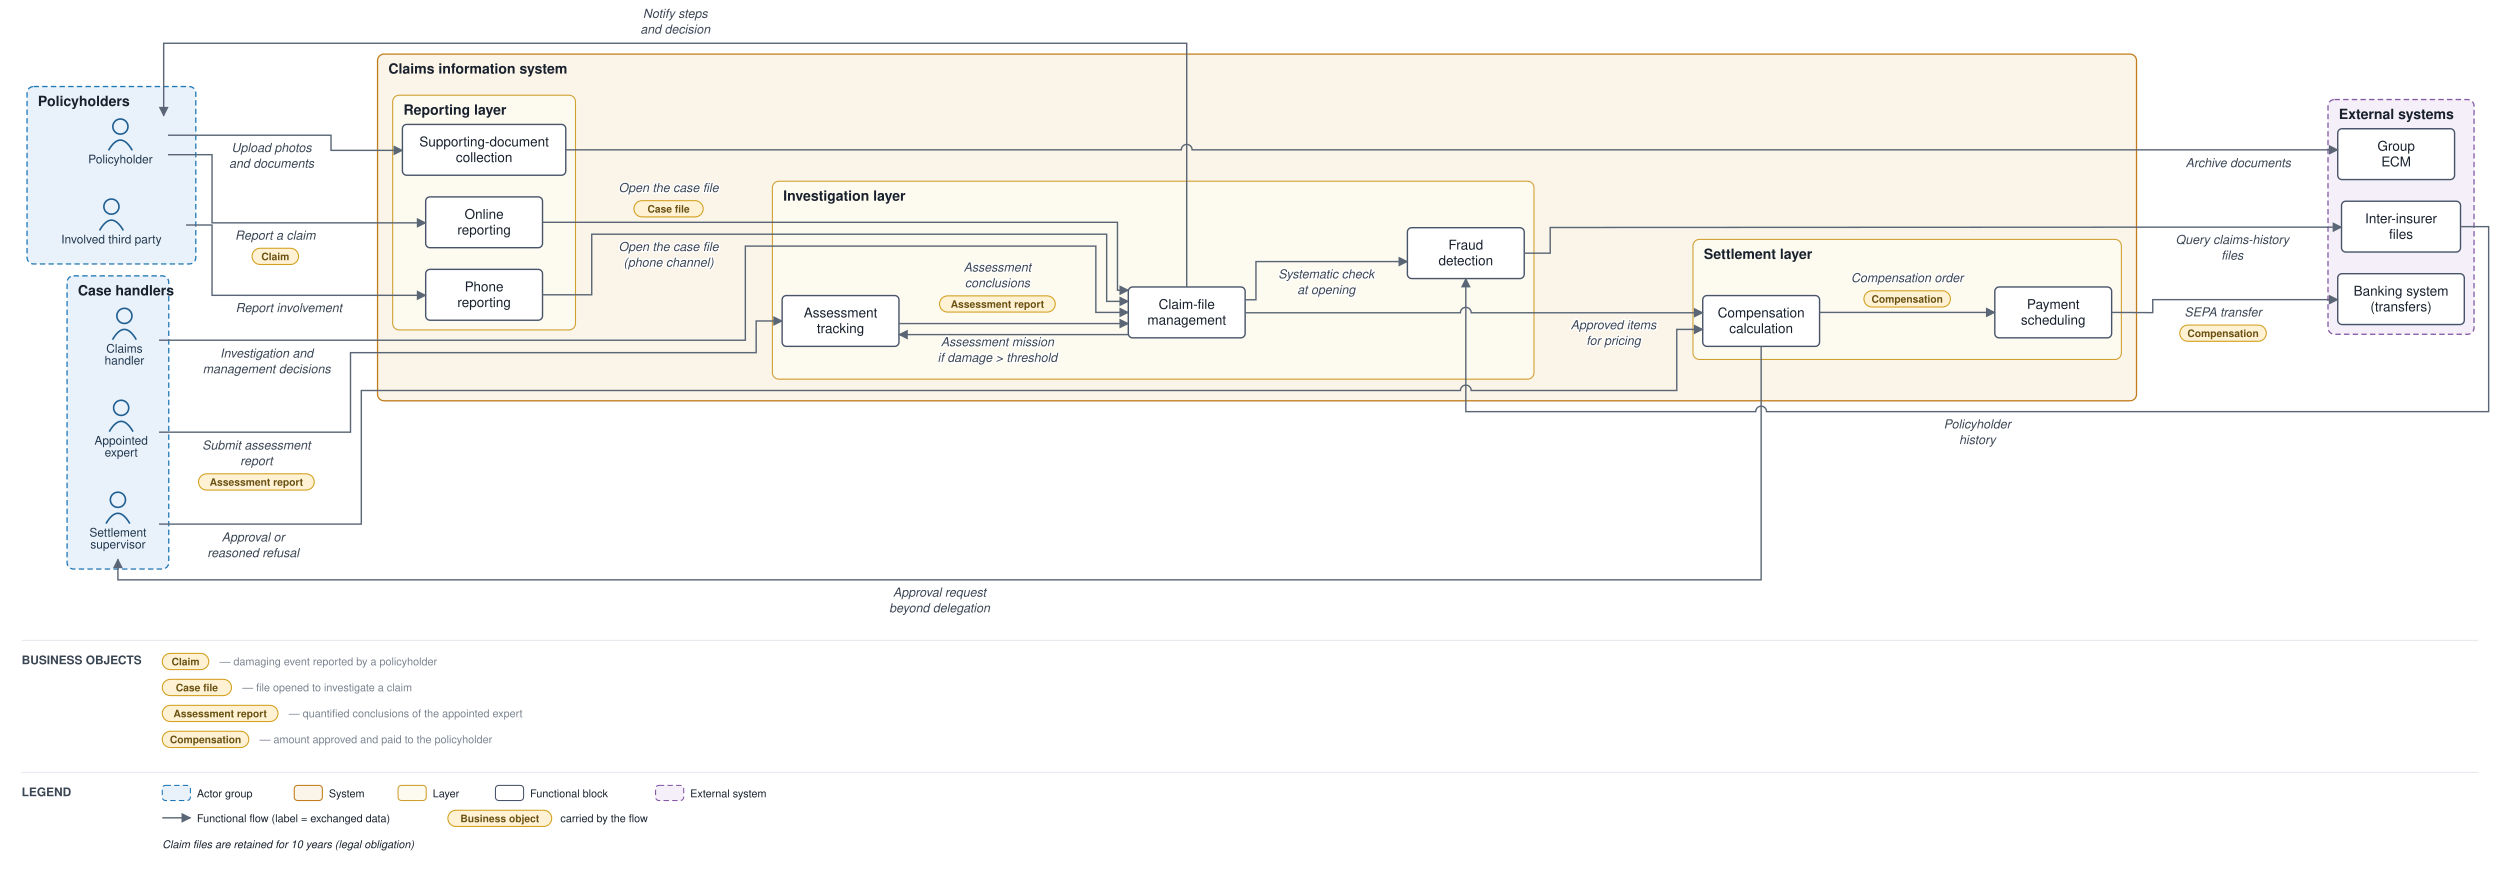
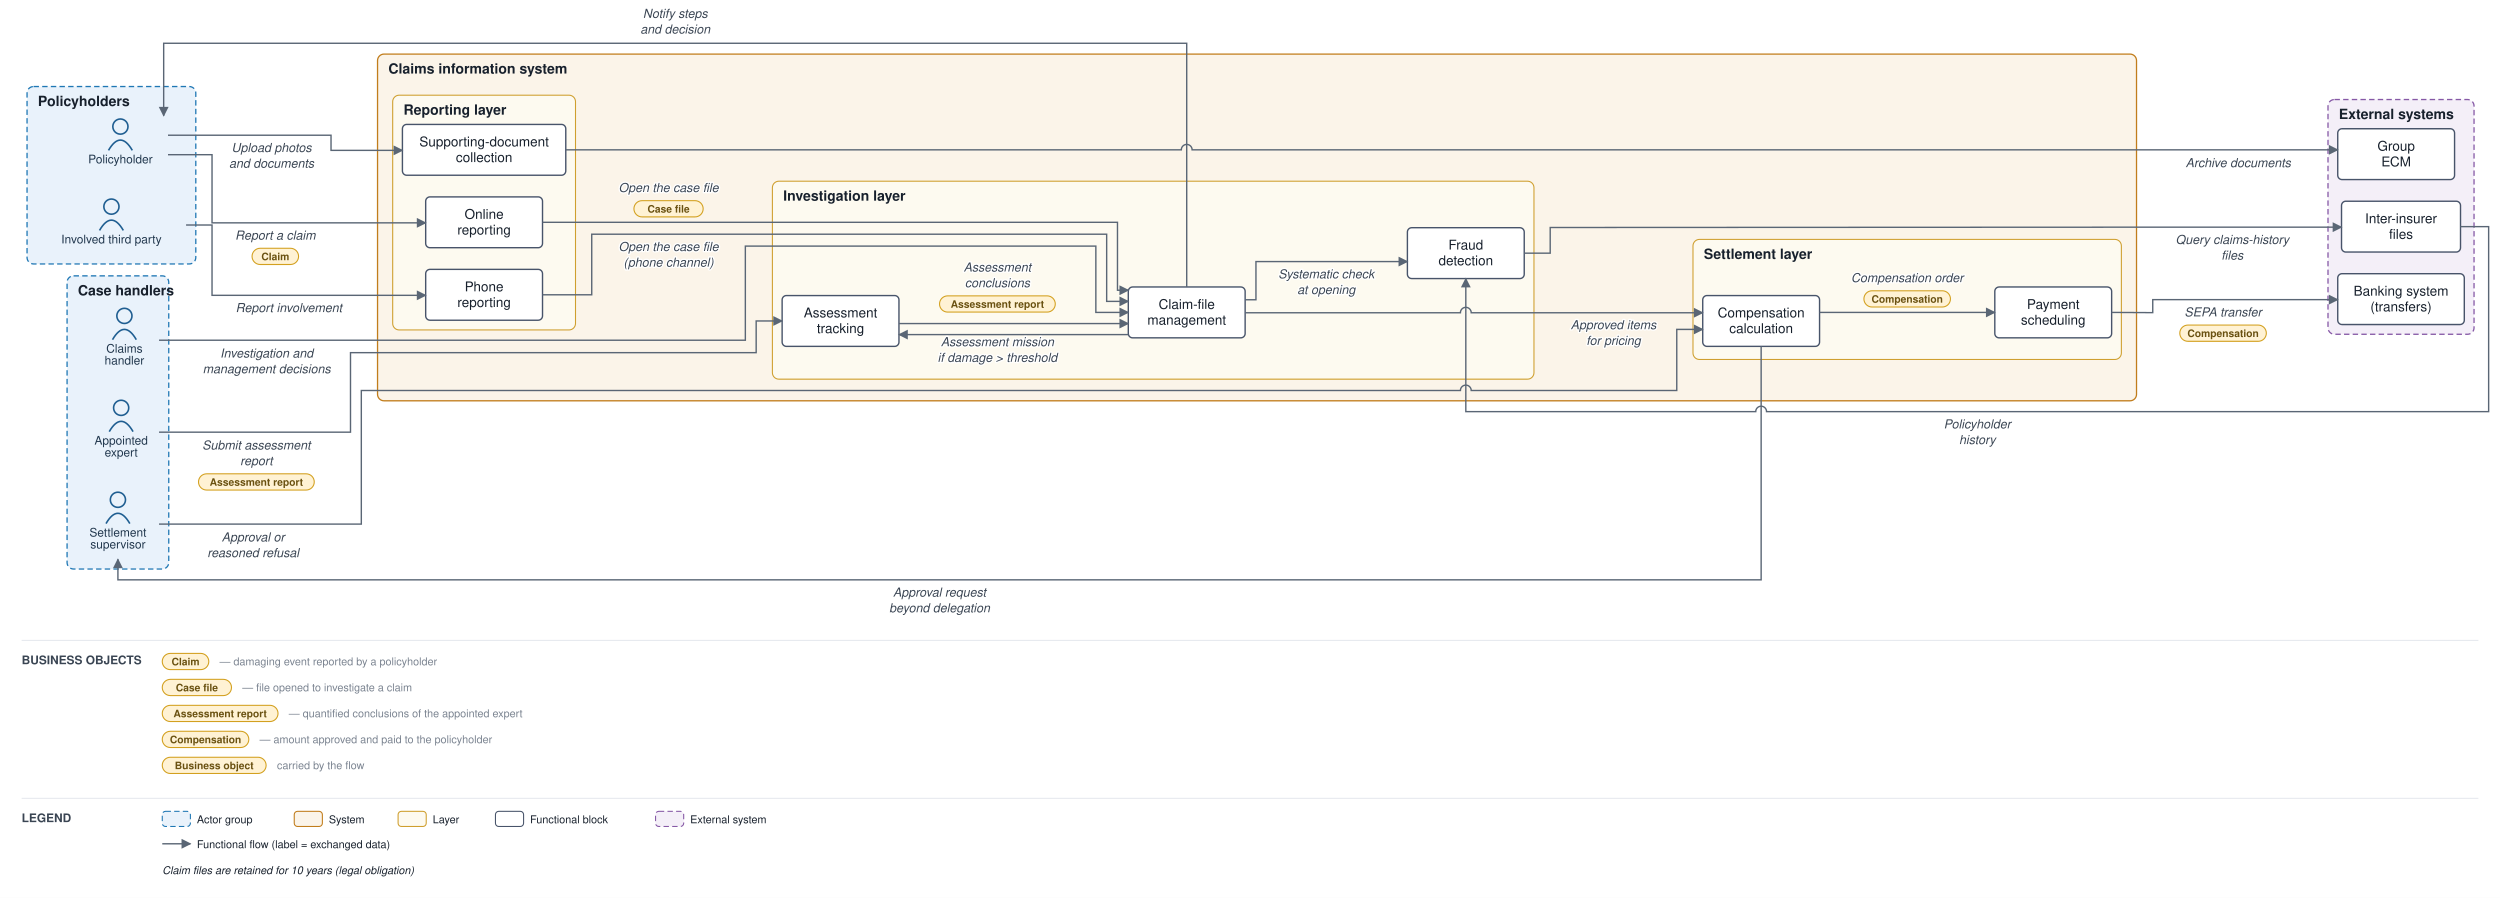
- <svg xmlns="http://www.w3.org/2000/svg" viewBox="0 0 2311 806" font-family="Helvetica,Arial,sans-serif">
+ <svg xmlns="http://www.w3.org/2000/svg" viewBox="0 0 2311 830" font-family="Helvetica,Arial,sans-serif">
  <defs>
    <marker id="arr" viewBox="0 0 10 10" refX="9" refY="5" markerWidth="7" markerHeight="7" orient="auto-start-reverse">
      <path d="M0,0 L10,5 L0,10 z" fill="#5a6675" />
    </marker>
  </defs>
-   <rect width="2311" height="806" fill="#ffffff" />
+   <rect width="2311" height="830" fill="#ffffff" />
  <rect x="25" y="80" width="156" height="164" rx="6" fill="#e9f2fb" stroke="#1f77b4" stroke-width="1.2" stroke-dasharray="5 3" />
  <text x="35" y="98" font-size="13" font-weight="bold" fill="#17202c">Policyholders</text>
  <rect x="62" y="255" width="94" height="271" rx="6" fill="#e9f2fb" stroke="#1f77b4" stroke-width="1.2" stroke-dasharray="5 3" />
  <text x="72" y="273" font-size="13" font-weight="bold" fill="#17202c">Case handlers</text>
  <rect x="349" y="50" width="1626" height="320.5" rx="6" fill="#fbf4e9" stroke="#c17d1c" stroke-width="1.2" />
  <text x="359" y="68" font-size="13" font-weight="bold" fill="#17202c">Claims information system</text>
  <rect x="363" y="88" width="169" height="217" rx="6" fill="#fdfaf0" stroke="#cf9f2f" stroke-width="1" />
  <text x="373" y="106" font-size="13" font-weight="bold" fill="#17202c">Reporting layer</text>
  <rect x="714" y="167.5" width="704" height="183" rx="6" fill="#fdfaf0" stroke="#cf9f2f" stroke-width="1" />
  <text x="724" y="185.5" font-size="13" font-weight="bold" fill="#17202c">Investigation layer</text>
  <rect x="1565" y="221.3" width="396" height="111" rx="6" fill="#fdfaf0" stroke="#cf9f2f" stroke-width="1" />
  <text x="1575" y="239.3" font-size="13" font-weight="bold" fill="#17202c">Settlement layer</text>
  <rect x="2152" y="92" width="135" height="217" rx="6" fill="#f4eff8" stroke="#8659a6" stroke-width="1.2" stroke-dasharray="5 3" />
  <text x="2162" y="110" font-size="13" font-weight="bold" fill="#17202c">External systems</text>
  <circle cx="111.3" cy="117" r="7" fill="none" stroke="#1f5e91" stroke-width="1.5" />
  <path d="M 100.3 139 q 11 -19 22 0" fill="none" stroke="#1f5e91" stroke-width="1.5" />
  <text x="111.3" y="151" font-size="11" text-anchor="middle" fill="#20364c">Policyholder</text>
  <circle cx="103" cy="191" r="7" fill="none" stroke="#1f5e91" stroke-width="1.5" />
  <path d="M 92 213 q 11 -19 22 0" fill="none" stroke="#1f5e91" stroke-width="1.5" />
  <text x="103" y="225" font-size="11" text-anchor="middle" fill="#20364c">Involved third party</text>
  <circle cx="115" cy="292" r="7" fill="none" stroke="#1f5e91" stroke-width="1.5" />
  <path d="M 104 314 q 11 -19 22 0" fill="none" stroke="#1f5e91" stroke-width="1.5" />
  <text x="115" y="326" font-size="11" text-anchor="middle" fill="#20364c">Claims</text>
  <text x="115" y="337" font-size="11" text-anchor="middle" fill="#20364c">handler</text>
  <circle cx="112" cy="377" r="7" fill="none" stroke="#1f5e91" stroke-width="1.5" />
  <path d="M 101 399 q 11 -19 22 0" fill="none" stroke="#1f5e91" stroke-width="1.5" />
  <text x="112" y="411" font-size="11" text-anchor="middle" fill="#20364c">Appointed</text>
  <text x="112" y="422" font-size="11" text-anchor="middle" fill="#20364c">expert</text>
  <circle cx="109" cy="462" r="7" fill="none" stroke="#1f5e91" stroke-width="1.5" />
  <path d="M 98 484 q 11 -19 22 0" fill="none" stroke="#1f5e91" stroke-width="1.5" />
  <text x="109" y="496" font-size="11" text-anchor="middle" fill="#20364c">Settlement</text>
  <text x="109" y="507" font-size="11" text-anchor="middle" fill="#20364c">supervisor</text>
  <rect x="393.5" y="182" width="108" height="47" rx="4" fill="#ffffff" stroke="#48546a" stroke-width="1.3" />
  <text x="447.5" y="202.3" font-size="12.5" text-anchor="middle" fill="#17202c">Online</text>
  <text x="447.5" y="216.8" font-size="12.5" text-anchor="middle" fill="#17202c">reporting</text>
  <rect x="393.5" y="249" width="108" height="47" rx="4" fill="#ffffff" stroke="#48546a" stroke-width="1.3" />
  <text x="447.5" y="269.3" font-size="12.5" text-anchor="middle" fill="#17202c">Phone</text>
  <text x="447.5" y="283.8" font-size="12.5" text-anchor="middle" fill="#17202c">reporting</text>
  <rect x="372" y="115" width="151" height="47" rx="4" fill="#ffffff" stroke="#48546a" stroke-width="1.3" />
  <text x="447.5" y="135.3" font-size="12.5" text-anchor="middle" fill="#17202c">Supporting-document</text>
  <text x="447.5" y="149.8" font-size="12.5" text-anchor="middle" fill="#17202c">collection</text>
  <rect x="1043" y="265.3" width="108" height="47" rx="4" fill="#ffffff" stroke="#48546a" stroke-width="1.3" />
  <text x="1097" y="285.6" font-size="12.5" text-anchor="middle" fill="#17202c">Claim-file</text>
  <text x="1097" y="300.1" font-size="12.5" text-anchor="middle" fill="#17202c">management</text>
  <rect x="723" y="273.2" width="108" height="47" rx="4" fill="#ffffff" stroke="#48546a" stroke-width="1.3" />
  <text x="777" y="293.4" font-size="12.5" text-anchor="middle" fill="#17202c">Assessment</text>
  <text x="777" y="307.9" font-size="12.5" text-anchor="middle" fill="#17202c">tracking</text>
  <rect x="1301" y="210.5" width="108" height="47" rx="4" fill="#ffffff" stroke="#48546a" stroke-width="1.3" />
  <text x="1355" y="230.7" font-size="12.5" text-anchor="middle" fill="#17202c">Fraud</text>
  <text x="1355" y="245.2" font-size="12.5" text-anchor="middle" fill="#17202c">detection</text>
  <rect x="1574" y="273.2" width="108" height="47" rx="4" fill="#ffffff" stroke="#48546a" stroke-width="1.3" />
  <text x="1628" y="293.4" font-size="12.5" text-anchor="middle" fill="#17202c">Compensation</text>
  <text x="1628" y="307.9" font-size="12.5" text-anchor="middle" fill="#17202c">calculation</text>
  <rect x="1844" y="265.3" width="108" height="47" rx="4" fill="#ffffff" stroke="#48546a" stroke-width="1.3" />
  <text x="1898" y="285.6" font-size="12.5" text-anchor="middle" fill="#17202c">Payment</text>
  <text x="1898" y="300.1" font-size="12.5" text-anchor="middle" fill="#17202c">scheduling</text>
  <rect x="2161" y="253" width="117" height="47" rx="4" fill="#ffffff" stroke="#48546a" stroke-width="1.3" />
  <text x="2219.5" y="273.3" font-size="12.5" text-anchor="middle" fill="#17202c">Banking system</text>
  <text x="2219.5" y="287.8" font-size="12.5" text-anchor="middle" fill="#17202c">(transfers)</text>
  <rect x="2164.5" y="186" width="110" height="47" rx="4" fill="#ffffff" stroke="#48546a" stroke-width="1.3" />
  <text x="2219.5" y="206.3" font-size="12.5" text-anchor="middle" fill="#17202c">Inter-insurer</text>
  <text x="2219.5" y="220.8" font-size="12.5" text-anchor="middle" fill="#17202c">files</text>
  <rect x="2161" y="119" width="108" height="47" rx="4" fill="#ffffff" stroke="#48546a" stroke-width="1.3" />
  <text x="2215" y="139.3" font-size="12.5" text-anchor="middle" fill="#17202c">Group</text>
  <text x="2215" y="153.8" font-size="12.5" text-anchor="middle" fill="#17202c">ECM</text>
  <path d="M 155.3 143 L 196 143 L 196 206 L 344 206 L 393.5 206" fill="none" stroke="#5a6675" stroke-width="1.3" marker-end="url(#arr)" />
  <text x="254.5" y="221.5" font-size="11.5" text-anchor="middle" fill="#3a4553" font-style="italic" stroke="#ffffff" stroke-width="2.5" paint-order="stroke" stroke-linejoin="round">Report a claim</text>
  <rect x="233" y="229.5" width="43" height="15" rx="7.5" fill="#fff2d4" stroke="#d3a01f" stroke-width="1" />
  <text x="254.5" y="240.5" font-size="9.5" text-anchor="middle" fill="#6a5111" font-weight="bold">Claim</text>
  <path d="M 172 208 L 196 208 L 196 273 L 344 273 L 393.5 273" fill="none" stroke="#5a6675" stroke-width="1.3" marker-end="url(#arr)" />
  <text x="267" y="288.5" font-size="11.5" text-anchor="middle" fill="#3a4553" font-style="italic" stroke="#ffffff" stroke-width="2.5" paint-order="stroke" stroke-linejoin="round">Report involvement</text>
  <path d="M 155.3 125 L 306 125 L 306 139 L 344 139 L 372 139" fill="none" stroke="#5a6675" stroke-width="1.3" marker-end="url(#arr)" />
  <text x="251" y="140.5" font-size="11.5" text-anchor="middle" fill="#3a4553" font-style="italic" stroke="#ffffff" stroke-width="2.5" paint-order="stroke" stroke-linejoin="round">Upload photos</text>
  <text x="251" y="155" font-size="11.5" text-anchor="middle" fill="#3a4553" font-style="italic" stroke="#ffffff" stroke-width="2.5" paint-order="stroke" stroke-linejoin="round">and documents</text>
  <path d="M 523 138.5 L 1092 138.5 A 5 5 0 0 1 1102 138.5 L 2147 138.5 L 2161 138.5" fill="none" stroke="#5a6675" stroke-width="1.3" marker-end="url(#arr)" />
  <text x="2069" y="154.5" font-size="11.5" text-anchor="middle" fill="#3a4553" font-style="italic" stroke="#ffffff" stroke-width="2.5" paint-order="stroke" stroke-linejoin="round">Archive documents</text>
  <path d="M 501.5 205.5 L 1033 205.5 L 1033 268.3 L 1043 268.3" fill="none" stroke="#5a6675" stroke-width="1.3" marker-end="url(#arr)" />
  <text x="618" y="177.5" font-size="11.5" text-anchor="middle" fill="#3a4553" font-style="italic" stroke="#ffffff" stroke-width="2.5" paint-order="stroke" stroke-linejoin="round">Open the case file</text>
  <rect x="586" y="185.5" width="64" height="15" rx="7.5" fill="#fff2d4" stroke="#d3a01f" stroke-width="1" />
  <text x="618" y="196.5" font-size="9.5" text-anchor="middle" fill="#6a5111" font-weight="bold">Case file</text>
  <path d="M 501.5 272.5 L 547 272.5 L 547 216.5 L 1023 216.5 L 1023 278.6 L 1043 278.6" fill="none" stroke="#5a6675" stroke-width="1.3" marker-end="url(#arr)" />
  <text x="618" y="232" font-size="11.5" text-anchor="middle" fill="#3a4553" font-style="italic" stroke="#ffffff" stroke-width="2.5" paint-order="stroke" stroke-linejoin="round">Open the case file</text>
  <text x="618" y="246.5" font-size="11.5" text-anchor="middle" fill="#3a4553" font-style="italic" stroke="#ffffff" stroke-width="2.5" paint-order="stroke" stroke-linejoin="round">(phone channel)</text>
  <path d="M 1151 277.1 L 1161 277.1 L 1161 241.8 L 1301 241.8" fill="none" stroke="#5a6675" stroke-width="1.3" marker-end="url(#arr)" />
  <text x="1226" y="257.3" font-size="11.5" text-anchor="middle" fill="#3a4553" font-style="italic" stroke="#ffffff" stroke-width="2.5" paint-order="stroke" stroke-linejoin="round">Systematic check</text>
  <text x="1226" y="271.8" font-size="11.5" text-anchor="middle" fill="#3a4553" font-style="italic" stroke="#ffffff" stroke-width="2.5" paint-order="stroke" stroke-linejoin="round">at opening</text>
  <path d="M 1409 234 L 1433 234 L 1433 210.3 L 1980 210 L 2147 210 L 2164.5 210" fill="none" stroke="#5a6675" stroke-width="1.3" marker-end="url(#arr)" />
  <text x="2063.5" y="225.5" font-size="11.5" text-anchor="middle" fill="#3a4553" font-style="italic" stroke="#ffffff" stroke-width="2.5" paint-order="stroke" stroke-linejoin="round">Query claims-history</text>
  <text x="2063.5" y="240" font-size="11.5" text-anchor="middle" fill="#3a4553" font-style="italic" stroke="#ffffff" stroke-width="2.5" paint-order="stroke" stroke-linejoin="round">files</text>
  <path d="M 2274.5 209.5 L 2300.5 209.5 L 2300.5 380.5 L 1633 380.5 A 5 5 0 0 0 1623 380.5 L 1355 380.5 L 1355 257.5" fill="none" stroke="#5a6675" stroke-width="1.3" marker-end="url(#arr)" />
  <text x="1827.8" y="396" font-size="11.5" text-anchor="middle" fill="#3a4553" font-style="italic" stroke="#ffffff" stroke-width="2.5" paint-order="stroke" stroke-linejoin="round">Policyholder</text>
  <text x="1827.8" y="410.5" font-size="11.5" text-anchor="middle" fill="#3a4553" font-style="italic" stroke="#ffffff" stroke-width="2.5" paint-order="stroke" stroke-linejoin="round">history</text>
  <path d="M 1043 309.3 L 831 309.3" fill="none" stroke="#5a6675" stroke-width="1.3" marker-end="url(#arr)" />
  <text x="922" y="320" font-size="11.5" text-anchor="middle" fill="#3a4553" font-style="italic" stroke="#ffffff" stroke-width="2.5" paint-order="stroke" stroke-linejoin="round">Assessment mission</text>
  <text x="922" y="334.5" font-size="11.5" text-anchor="middle" fill="#3a4553" font-style="italic" stroke="#ffffff" stroke-width="2.5" paint-order="stroke" stroke-linejoin="round">if damage &gt; threshold</text>
  <path d="M 147 399.5 L 324 399.5 L 324 326 L 699 326 L 699 296.7 L 723 296.7" fill="none" stroke="#5a6675" stroke-width="1.3" marker-end="url(#arr)" />
  <text x="237" y="415.5" font-size="11.5" text-anchor="middle" fill="#3a4553" font-style="italic" stroke="#ffffff" stroke-width="2.5" paint-order="stroke" stroke-linejoin="round">Submit assessment</text>
  <text x="237" y="430" font-size="11.5" text-anchor="middle" fill="#3a4553" font-style="italic" stroke="#ffffff" stroke-width="2.5" paint-order="stroke" stroke-linejoin="round">report</text>
  <rect x="183.5" y="438" width="107" height="15" rx="7.5" fill="#fff2d4" stroke="#d3a01f" stroke-width="1" />
  <text x="237" y="449" font-size="9.5" text-anchor="middle" fill="#6a5111" font-weight="bold">Assessment report</text>
  <path d="M 831 299.1 L 1043 299.1" fill="none" stroke="#5a6675" stroke-width="1.3" marker-end="url(#arr)" />
  <text x="922" y="251" font-size="11.5" text-anchor="middle" fill="#3a4553" font-style="italic" stroke="#ffffff" stroke-width="2.5" paint-order="stroke" stroke-linejoin="round">Assessment</text>
  <text x="922" y="265.5" font-size="11.5" text-anchor="middle" fill="#3a4553" font-style="italic" stroke="#ffffff" stroke-width="2.5" paint-order="stroke" stroke-linejoin="round">conclusions</text>
  <rect x="868.5" y="273.5" width="107" height="15" rx="7.5" fill="#fff2d4" stroke="#d3a01f" stroke-width="1" />
  <text x="922" y="284.5" font-size="9.5" text-anchor="middle" fill="#6a5111" font-weight="bold">Assessment report</text>
  <path d="M 147 314.5 L 689 314.5 L 689 227.5 L 1013 227.5 L 1013 288.8 L 1043 288.8" fill="none" stroke="#5a6675" stroke-width="1.3" marker-end="url(#arr)" />
  <text x="246.5" y="330.5" font-size="11.5" text-anchor="middle" fill="#3a4553" font-style="italic" stroke="#ffffff" stroke-width="2.5" paint-order="stroke" stroke-linejoin="round">Investigation and</text>
  <text x="246.5" y="345" font-size="11.5" text-anchor="middle" fill="#3a4553" font-style="italic" stroke="#ffffff" stroke-width="2.5" paint-order="stroke" stroke-linejoin="round">management decisions</text>
  <path d="M 1151 289.1 L 1350 289.1 A 5 5 0 0 1 1360 289.1 L 1574 289.1" fill="none" stroke="#5a6675" stroke-width="1.3" marker-end="url(#arr)" />
  <text x="1491.5" y="304.3" font-size="11.5" text-anchor="middle" fill="#3a4553" font-style="italic" stroke="#ffffff" stroke-width="2.5" paint-order="stroke" stroke-linejoin="round">Approved items</text>
  <text x="1491.5" y="318.8" font-size="11.5" text-anchor="middle" fill="#3a4553" font-style="italic" stroke="#ffffff" stroke-width="2.5" paint-order="stroke" stroke-linejoin="round">for pricing</text>
  <path d="M 1628 320.2 L 1628 536 L 109 536 L 109 517" fill="none" stroke="#5a6675" stroke-width="1.3" marker-end="url(#arr)" />
  <text x="868.5" y="551.5" font-size="11.5" text-anchor="middle" fill="#3a4553" font-style="italic" stroke="#ffffff" stroke-width="2.5" paint-order="stroke" stroke-linejoin="round">Approval request</text>
  <text x="868.5" y="566" font-size="11.5" text-anchor="middle" fill="#3a4553" font-style="italic" stroke="#ffffff" stroke-width="2.5" paint-order="stroke" stroke-linejoin="round">beyond delegation</text>
  <path d="M 147 484.5 L 334 484.5 L 334 361 L 1350 361 A 5 5 0 0 1 1360 361 L 1550 361 L 1550 304.5 L 1574 304.5" fill="none" stroke="#5a6675" stroke-width="1.3" marker-end="url(#arr)" />
  <text x="234" y="500.5" font-size="11.5" text-anchor="middle" fill="#3a4553" font-style="italic" stroke="#ffffff" stroke-width="2.5" paint-order="stroke" stroke-linejoin="round">Approval or</text>
  <text x="234" y="515" font-size="11.5" text-anchor="middle" fill="#3a4553" font-style="italic" stroke="#ffffff" stroke-width="2.5" paint-order="stroke" stroke-linejoin="round">reasoned refusal</text>
  <path d="M 1682 288.8 L 1844 288.8" fill="none" stroke="#5a6675" stroke-width="1.3" marker-end="url(#arr)" />
  <text x="1763" y="260.8" font-size="11.5" text-anchor="middle" fill="#3a4553" font-style="italic" stroke="#ffffff" stroke-width="2.5" paint-order="stroke" stroke-linejoin="round">Compensation order</text>
  <rect x="1723" y="268.8" width="80" height="15" rx="7.5" fill="#fff2d4" stroke="#d3a01f" stroke-width="1" />
  <text x="1763" y="279.8" font-size="9.5" text-anchor="middle" fill="#6a5111" font-weight="bold">Compensation</text>
  <path d="M 1952 288.8 L 1990 289 L 1990 277 L 2147 277 L 2161 277" fill="none" stroke="#5a6675" stroke-width="1.3" marker-end="url(#arr)" />
  <text x="2055" y="292.5" font-size="11.5" text-anchor="middle" fill="#3a4553" font-style="italic" stroke="#ffffff" stroke-width="2.5" paint-order="stroke" stroke-linejoin="round">SEPA transfer</text>
  <rect x="2015" y="300.5" width="80" height="15" rx="7.5" fill="#fff2d4" stroke="#d3a01f" stroke-width="1" />
  <text x="2055" y="311.5" font-size="9.5" text-anchor="middle" fill="#6a5111" font-weight="bold">Compensation</text>
  <path d="M 1097 265.3 L 1097 40 L 151.3 40 L 151.3 107" fill="none" stroke="#5a6675" stroke-width="1.3" marker-end="url(#arr)" />
  <text x="624.2" y="16.5" font-size="11.5" text-anchor="middle" fill="#3a4553" font-style="italic" stroke="#ffffff" stroke-width="2.5" paint-order="stroke" stroke-linejoin="round">Notify steps</text>
  <text x="624.2" y="31" font-size="11.5" text-anchor="middle" fill="#3a4553" font-style="italic" stroke="#ffffff" stroke-width="2.5" paint-order="stroke" stroke-linejoin="round">and decision</text>
  <line x1="20" y1="592" x2="2291" y2="592" stroke="#e6e9ee" stroke-width="1" />
  <text x="20" y="614" font-size="11" font-weight="bold" fill="#3a4553">BUSINESS OBJECTS</text>
  <rect x="150" y="604" width="43" height="15" rx="7.5" fill="#fff2d4" stroke="#d3a01f" />
  <text x="171.5" y="615" font-size="9.5" text-anchor="middle" fill="#6a5111" font-weight="bold">Claim</text>
  <text x="203" y="615" font-size="10" fill="#79828f">— damaging event reported by a policyholder</text>
  <rect x="150" y="628" width="64" height="15" rx="7.5" fill="#fff2d4" stroke="#d3a01f" />
  <text x="182" y="639" font-size="9.5" text-anchor="middle" fill="#6a5111" font-weight="bold">Case file</text>
  <text x="224" y="639" font-size="10" fill="#79828f">— file opened to investigate a claim</text>
  <rect x="150" y="652" width="107" height="15" rx="7.5" fill="#fff2d4" stroke="#d3a01f" />
  <text x="203.5" y="663" font-size="9.5" text-anchor="middle" fill="#6a5111" font-weight="bold">Assessment report</text>
  <text x="267" y="663" font-size="10" fill="#79828f">— quantified conclusions of the appointed expert</text>
  <rect x="150" y="676" width="80" height="15" rx="7.5" fill="#fff2d4" stroke="#d3a01f" />
  <text x="190" y="687" font-size="9.5" text-anchor="middle" fill="#6a5111" font-weight="bold">Compensation</text>
  <text x="240" y="687" font-size="10" fill="#79828f">— amount approved and paid to the policyholder</text>
-   <line x1="20" y1="714" x2="2291" y2="714" stroke="#e6e9ee" stroke-width="1" />
-   <text x="20" y="736" font-size="11" font-weight="bold" fill="#3a4553">LEGEND</text>
-   <rect x="150" y="726" width="26" height="14" rx="3" fill="#e9f2fb" stroke="#1f77b4" stroke-dasharray="5 3" />
-   <text x="182" y="737" font-size="10" fill="#17202c">Actor group</text>
-   <rect x="272" y="726" width="26" height="14" rx="3" fill="#fbf4e9" stroke="#c17d1c" />
-   <text x="304" y="737" font-size="10" fill="#17202c">System</text>
-   <rect x="368" y="726" width="26" height="14" rx="3" fill="#fdfaf0" stroke="#cf9f2f" />
-   <text x="400" y="737" font-size="10" fill="#17202c">Layer</text>
-   <rect x="458" y="726" width="26" height="14" rx="3" fill="#ffffff" stroke="#48546a" />
-   <text x="490" y="737" font-size="10" fill="#17202c">Functional block</text>
-   <rect x="606" y="726" width="26" height="14" rx="3" fill="#f4eff8" stroke="#8659a6" stroke-dasharray="5 3" />
-   <text x="638" y="737" font-size="10" fill="#17202c">External system</text>
-   <line x1="150" y1="756" x2="176" y2="756" stroke="#5a6675" stroke-width="1.3" marker-end="url(#arr)" />
-   <text x="182" y="760" font-size="10" fill="#17202c">Functional flow (label = exchanged data)</text>
-   <rect x="414" y="749" width="96" height="15" rx="7.5" fill="#fff2d4" stroke="#d3a01f" />
-   <text x="462" y="760" font-size="9.5" text-anchor="middle" fill="#6a5111" font-weight="bold">Business object</text>
-   <text x="518" y="760" font-size="10" fill="#17202c">carried by the flow</text>
-   <text x="150" y="784" font-size="10" fill="#17202c" font-style="italic">Claim files are retained for 10 years (legal obligation)</text>
+   <rect x="150" y="700" width="96" height="15" rx="7.5" fill="#fff2d4" stroke="#d3a01f" />
+   <text x="198" y="711" font-size="9.5" text-anchor="middle" fill="#6a5111" font-weight="bold">Business object</text>
+   <text x="256" y="711" font-size="10" fill="#79828f">carried by the flow</text>
+   <line x1="20" y1="738" x2="2291" y2="738" stroke="#e6e9ee" stroke-width="1" />
+   <text x="20" y="760" font-size="11" font-weight="bold" fill="#3a4553">LEGEND</text>
+   <rect x="150" y="750" width="26" height="14" rx="3" fill="#e9f2fb" stroke="#1f77b4" stroke-dasharray="5 3" />
+   <text x="182" y="761" font-size="10" fill="#17202c">Actor group</text>
+   <rect x="272" y="750" width="26" height="14" rx="3" fill="#fbf4e9" stroke="#c17d1c" />
+   <text x="304" y="761" font-size="10" fill="#17202c">System</text>
+   <rect x="368" y="750" width="26" height="14" rx="3" fill="#fdfaf0" stroke="#cf9f2f" />
+   <text x="400" y="761" font-size="10" fill="#17202c">Layer</text>
+   <rect x="458" y="750" width="26" height="14" rx="3" fill="#ffffff" stroke="#48546a" />
+   <text x="490" y="761" font-size="10" fill="#17202c">Functional block</text>
+   <rect x="606" y="750" width="26" height="14" rx="3" fill="#f4eff8" stroke="#8659a6" stroke-dasharray="5 3" />
+   <text x="638" y="761" font-size="10" fill="#17202c">External system</text>
+   <line x1="150" y1="780" x2="176" y2="780" stroke="#5a6675" stroke-width="1.3" marker-end="url(#arr)" />
+   <text x="182" y="784" font-size="10" fill="#17202c">Functional flow (label = exchanged data)</text>
+   <text x="150" y="808" font-size="10" fill="#17202c" font-style="italic">Claim files are retained for 10 years (legal obligation)</text>
</svg>
